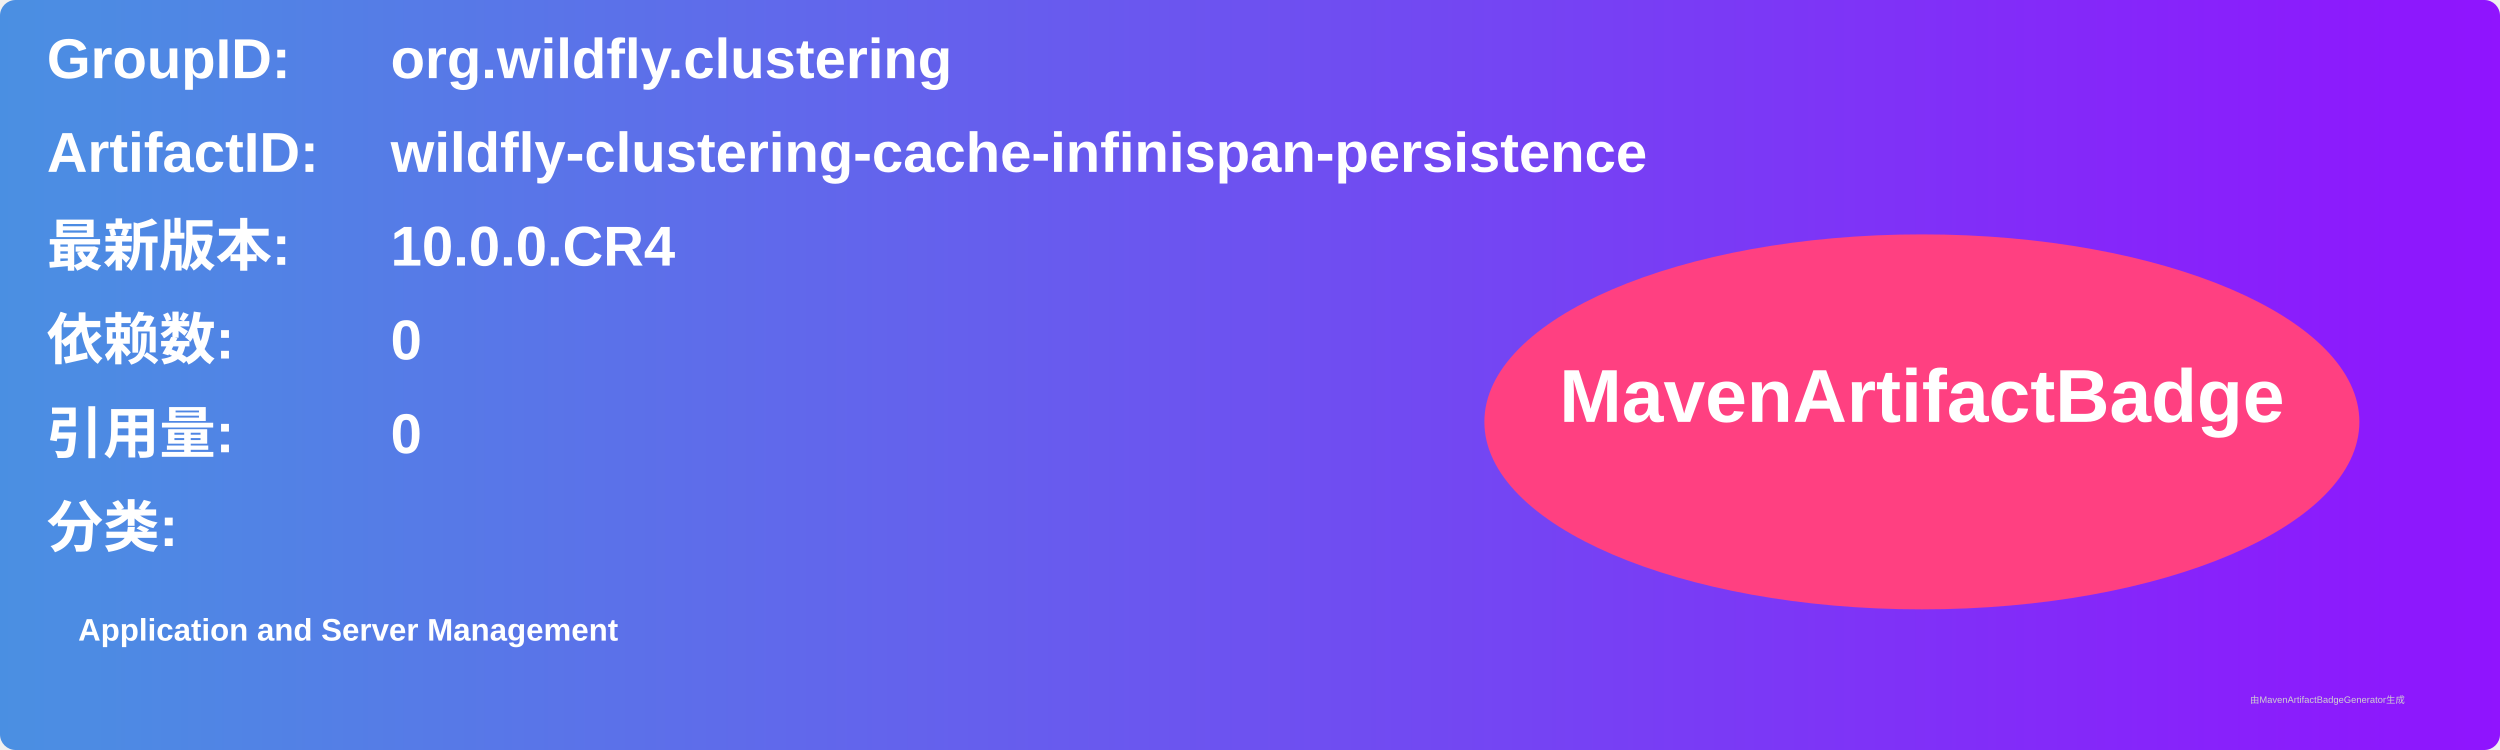
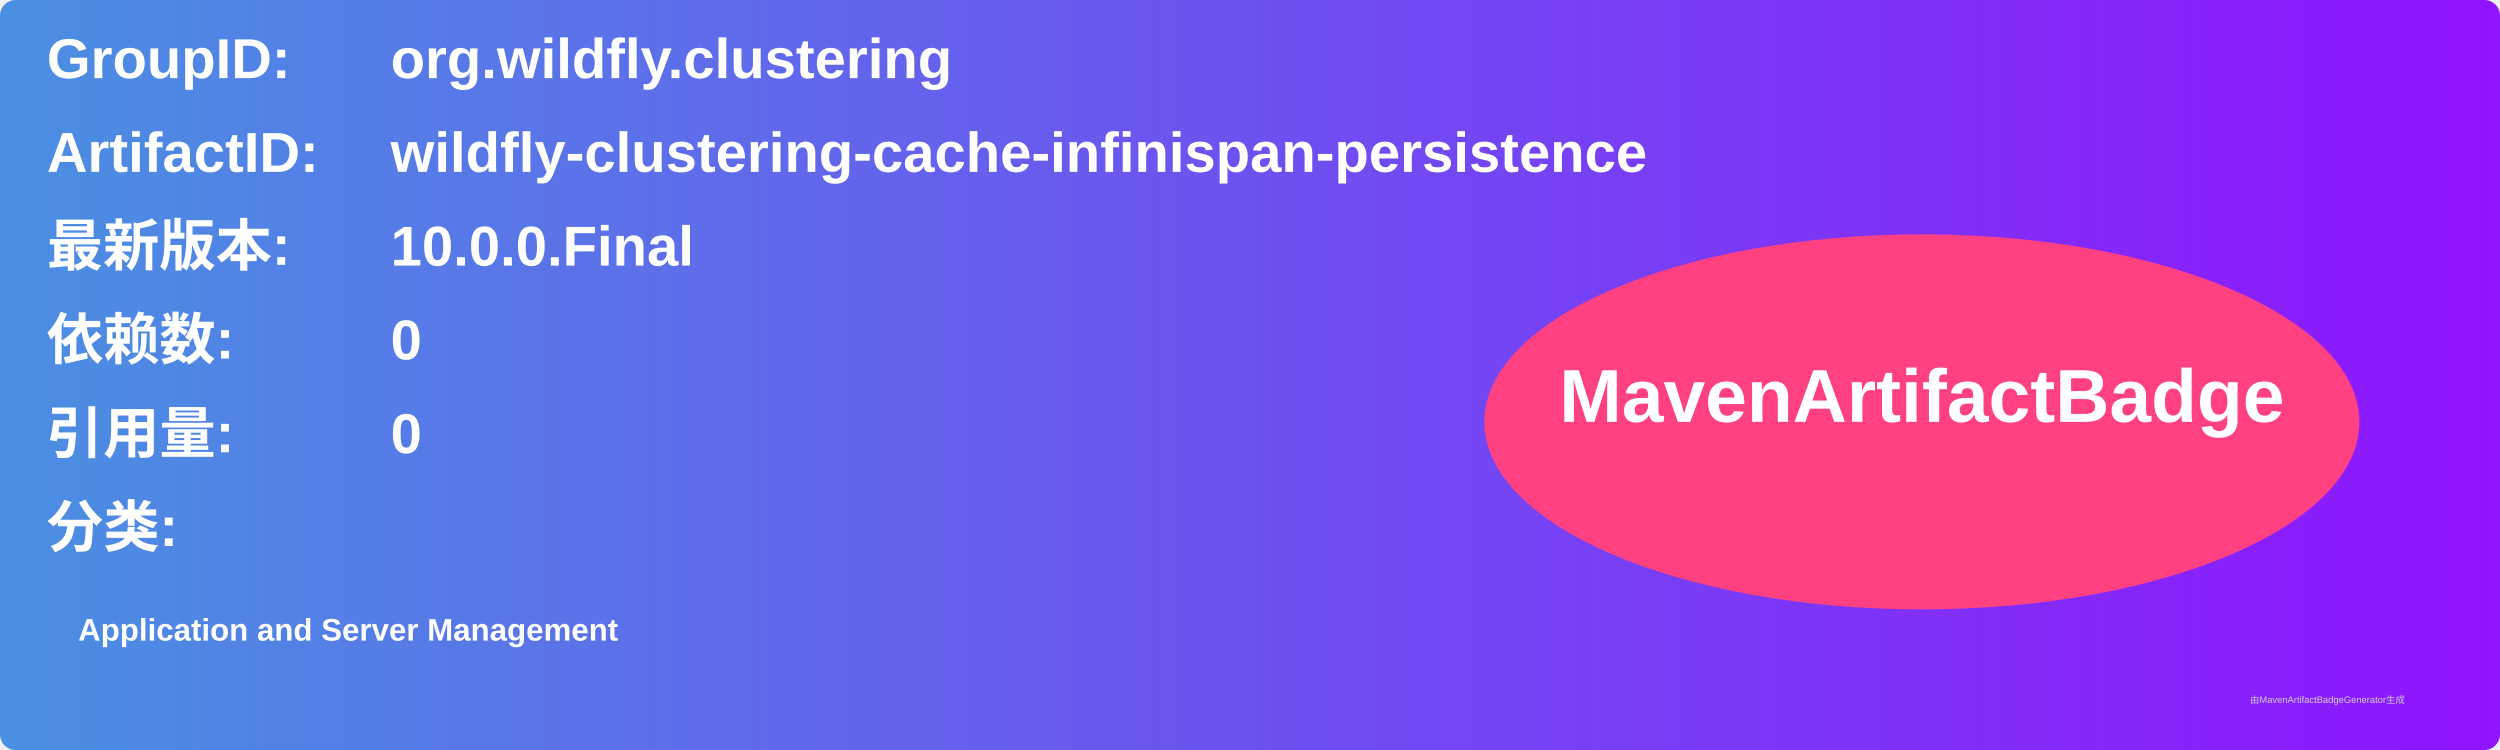
<svg xmlns="http://www.w3.org/2000/svg" width="800" height="240" viewBox="0 0 800 240">
  <linearGradient id="grad" x1="0%" y1="0%" x2="100%" y2="0%">
    <stop offset="0%" stop-color="#4a90e2" />
    <stop offset="100%" stop-color="#9013fe" />
  </linearGradient>
  <rect width="100%" height="100%" rx="5" ry="5" fill="url(#grad)" />
  <g transform="translate(15, 15)">
    <text x="0" y="10" font-family="Arial" font-size="18" fill="white" font-weight="bold" width="260">GroupID:</text>
    <text x="110" y="10" font-family="Arial" font-size="18" fill="white" font-weight="bold" width="460">org.wildfly.clustering</text>
    <text x="0" y="40" font-family="Arial" font-size="18" fill="white" font-weight="bold" width="260">ArtifactID:</text>
    <text x="110" y="40" font-family="Arial" font-size="18" fill="white" font-weight="bold" width="460">wildfly-clustering-cache-infinispan-persistence</text>
    <text x="0" y="70" font-family="Arial" font-size="18" fill="white" font-weight="bold">最新版本:</text>
    <text x="110" y="70" font-family="Arial" font-size="18" fill="white" font-weight="bold">
-       <tspan font-weight="bold">10.0.0.CR4</tspan>
+       <tspan font-weight="bold">10.0.0.Final</tspan>
    </text>
    <text x="0" y="100" font-family="Arial" font-size="18" fill="white" font-weight="bold">依赖数: </text>
    <text x="110" y="100" font-family="Arial" font-size="18" fill="white">
      <tspan font-weight="bold">0</tspan>
    </text>
    <text x="0" y="130" font-family="Arial" font-size="18" fill="white" font-weight="bold">引用量: </text>
    <text x="110" y="130" font-family="Arial" font-size="18" fill="white">
      <tspan font-weight="bold">0</tspan>
    </text>
    <text x="0" y="160" font-family="Arial" font-size="18" fill="white" font-weight="bold">分类:</text>
    <text x="10" y="190" font-family="Arial" font-size="10" fill="white">
      <tspan font-weight="bold">Application and Server Management</tspan>
    </text>
    <ellipse cx="600" cy="120" rx="140" ry="60" fill="#ff4081" />
    <text x="600" y="120" text-anchor="middle" font-family="Arial" font-size="24" fill="white" font-weight="bold">MavenArtifactBadge</text>
  </g>
  <text x="720" y="225" font-family="Arial" font-size="3" fill="#d0d0d0">由MavenArtifactBadgeGenerator生成</text>
</svg>
